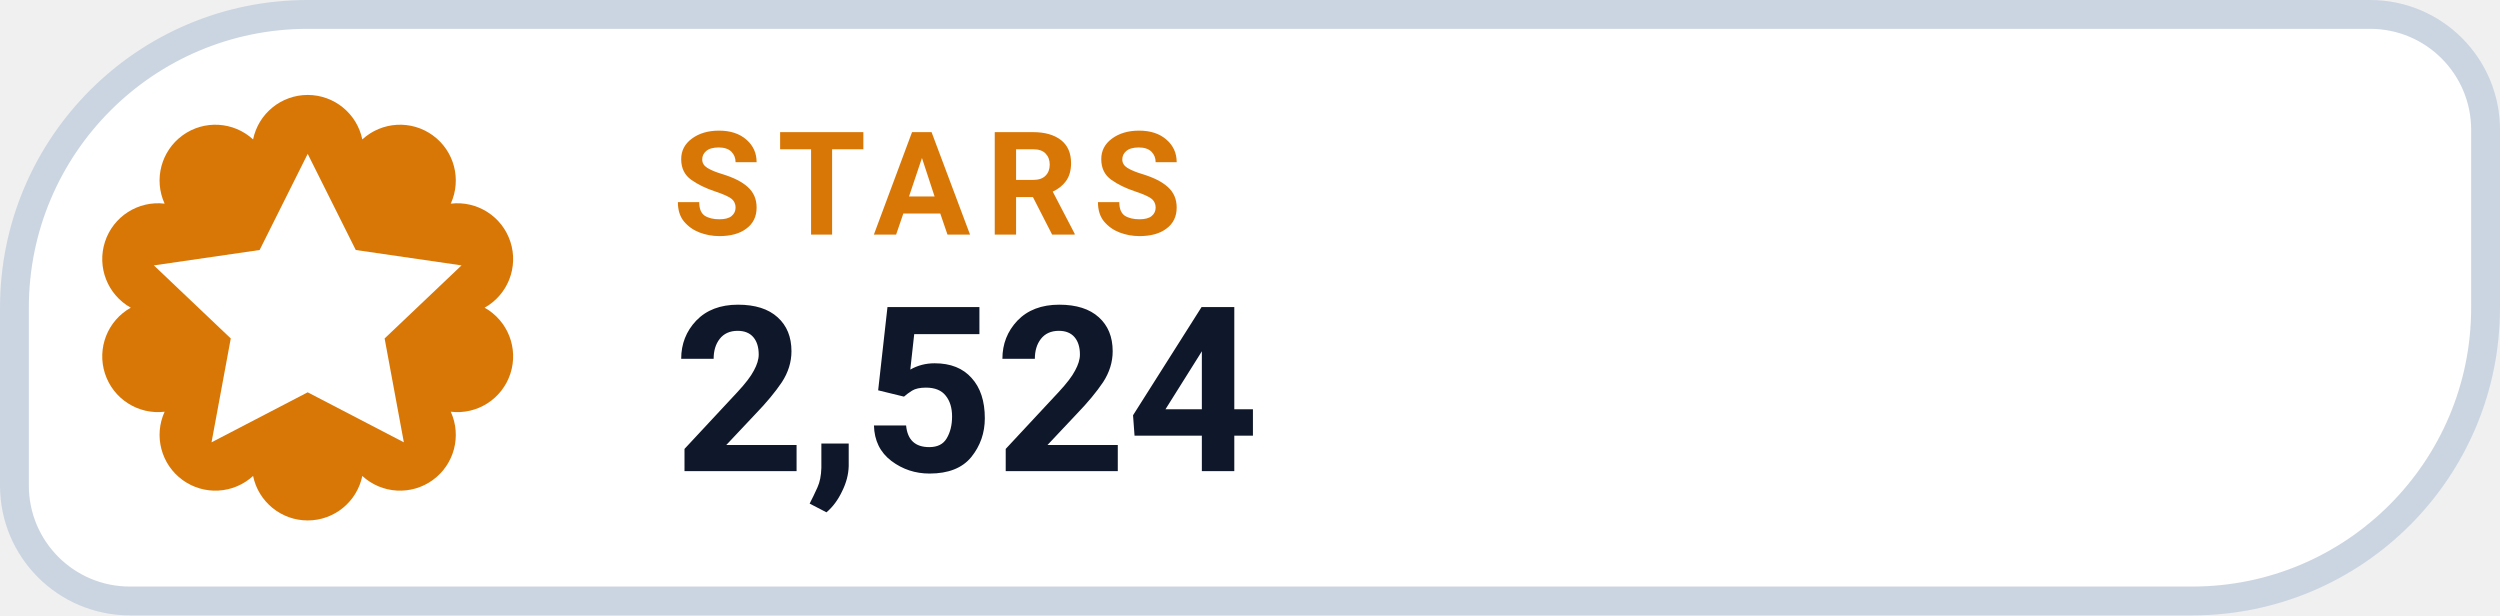
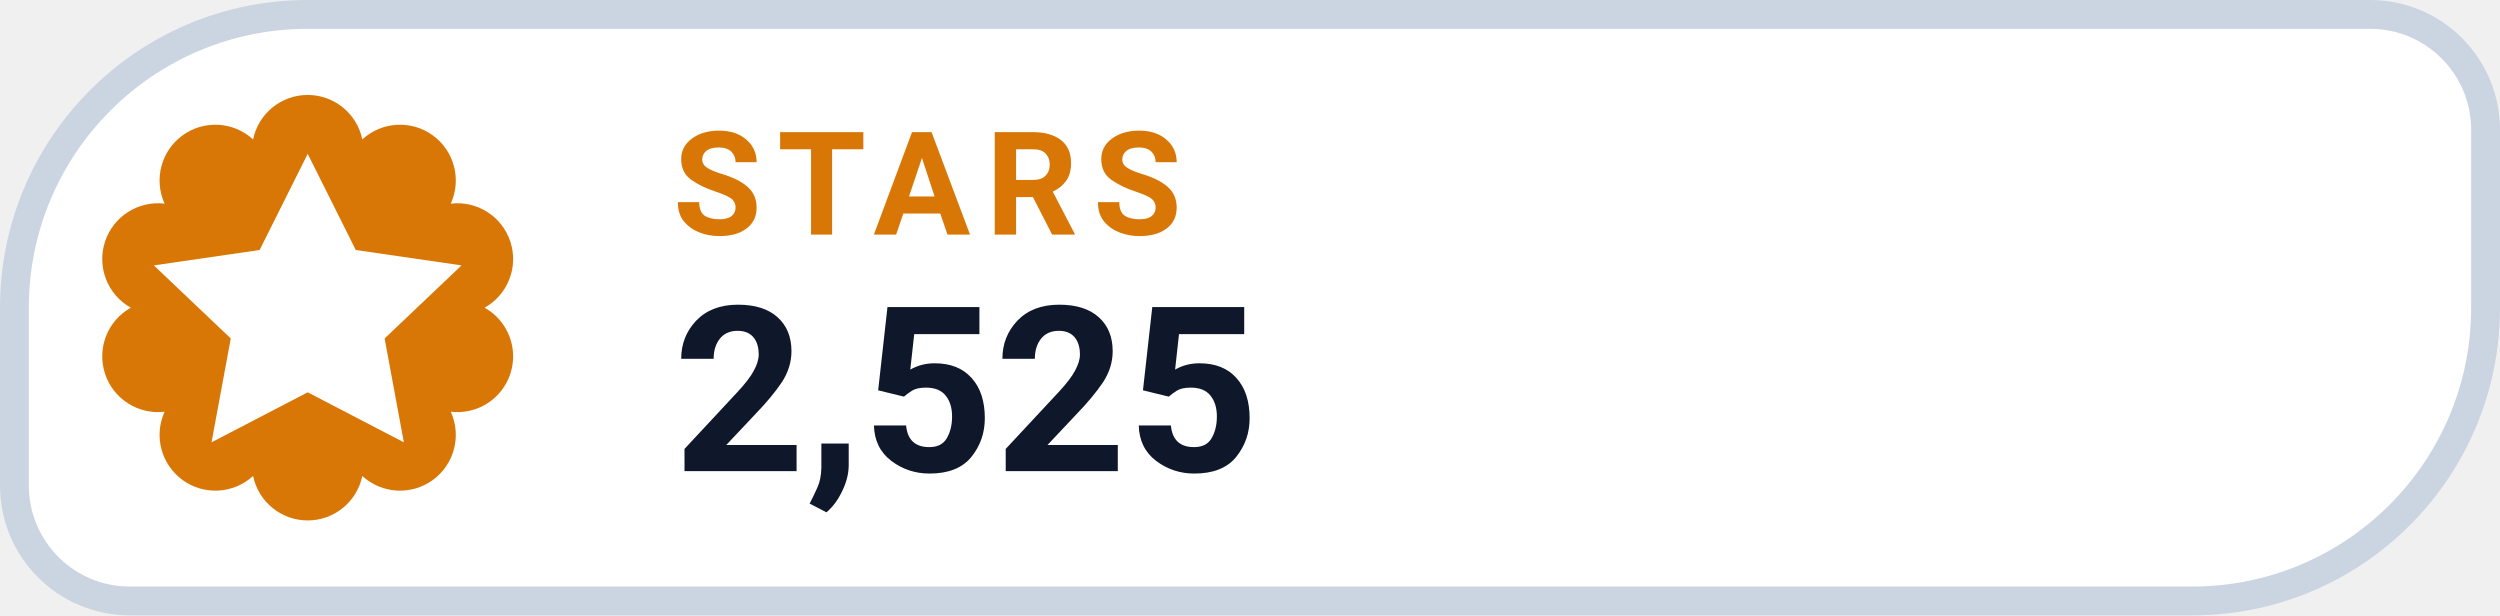
- <svg xmlns="http://www.w3.org/2000/svg" width="130" height="32" viewBox="0 0 130 32" role="img" aria-label="STARS 2,524">
+ <svg xmlns="http://www.w3.org/2000/svg" width="130" height="32" viewBox="0 0 130 32" role="img" aria-label="STARS 2,525">
  <path d="M 16.00 0.75 H 123.25 A 6.00 6.00 0 0 1 129.25 6.75 V 16.00 A 15.25 15.25 0 0 1 114.00 31.25 H 6.75 A 6.00 6.00 0 0 1 0.75 25.25 V 16.00 A 15.25 15.25 0 0 1 16.00 0.75 Z" fill="#FFFFFF" stroke="#CBD5E1" stroke-width="1.5" />
  <path d="M 13.16 7.25 A 2.90 2.90 0 0 1 18.84 7.25 A 2.90 2.90 0 0 1 23.44 10.59 A 2.90 2.90 0 0 1 25.20 16.00 A 2.90 2.90 0 0 1 23.44 21.41 A 2.90 2.90 0 0 1 18.84 24.75 A 2.90 2.90 0 0 1 13.16 24.75 A 2.90 2.90 0 0 1 8.56 21.41 A 2.90 2.90 0 0 1 6.80 16.00 A 2.90 2.90 0 0 1 8.56 10.59 A 2.90 2.90 0 0 1 13.16 7.25 Z" fill="#D97706" />
  <g transform="translate(16 16)" style="color:#FFFFFF;">
    <path d="M0 -8 l2.5 5 5.5 .8 -4 3.8 1 5.4 -5 -2.6 -5 2.6 1 -5.4 -4 -3.8 5.5 -.8 Z" fill="currentColor" />
  </g>
  <text x="35" y="12.2" fill="#D97706" font-family="-apple-system,BlinkMacSystemFont,'Segoe UI',Roboto,Helvetica,Arial,sans-serif" font-size="7.5" font-weight="700" letter-spacing=".8">STARS</text>
-   <text x="35" y="24.5" fill="#0F172A" font-family="-apple-system,BlinkMacSystemFont,'Segoe UI',Roboto,Helvetica,Arial,sans-serif" font-size="12" font-weight="750">2,524</text>
+   <text x="35" y="24.5" fill="#0F172A" font-family="-apple-system,BlinkMacSystemFont,'Segoe UI',Roboto,Helvetica,Arial,sans-serif" font-size="12" font-weight="750">2,525</text>
</svg>
